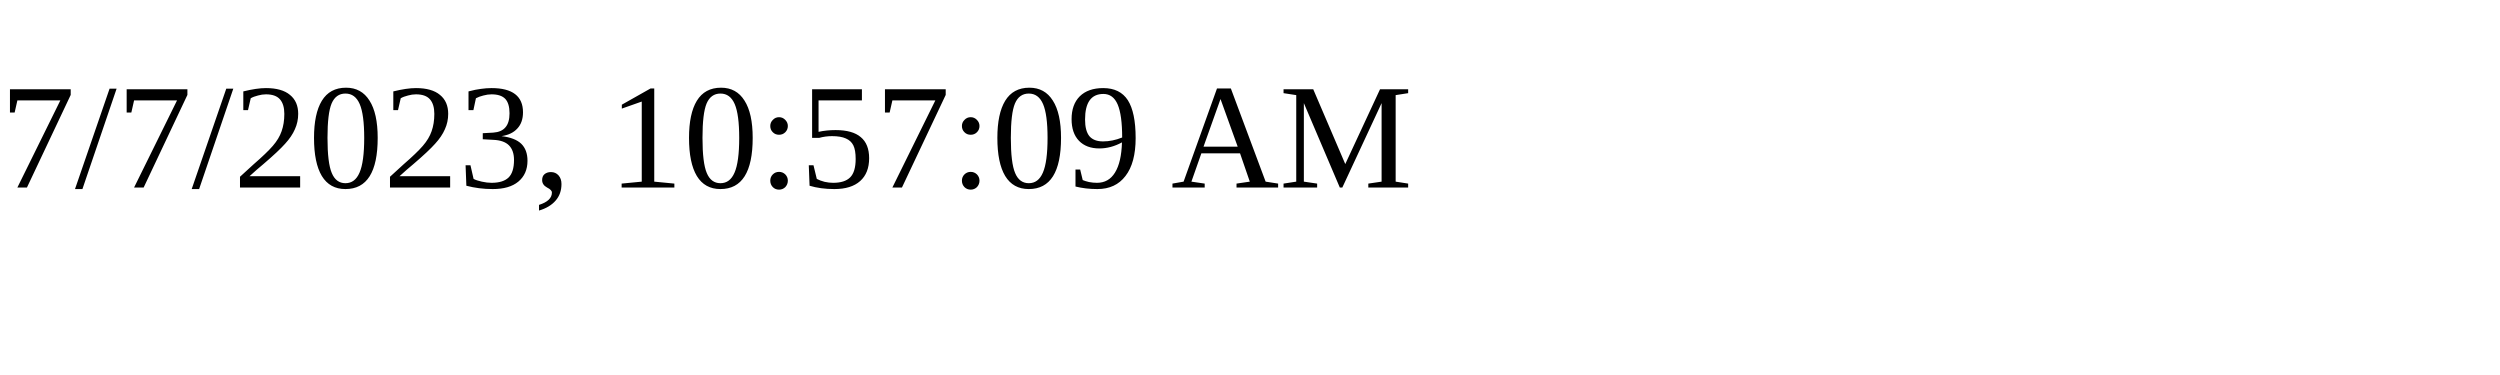
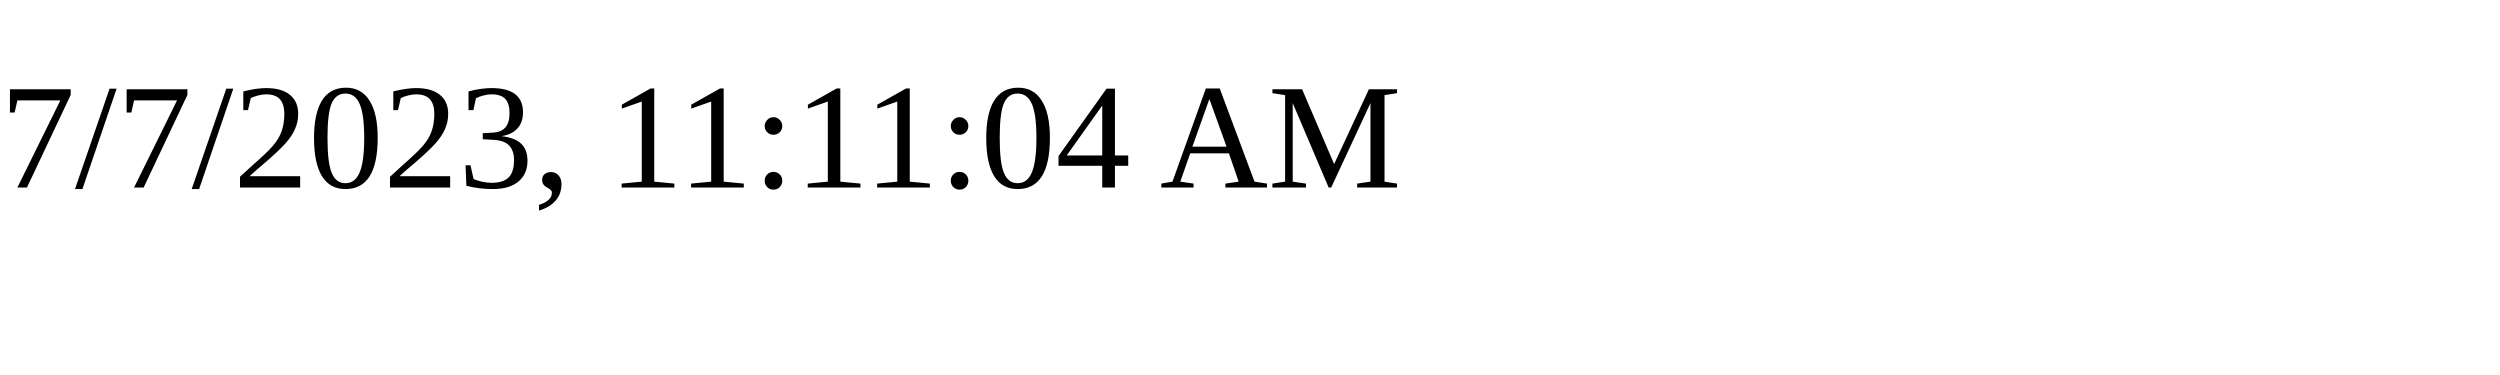
<svg xmlns="http://www.w3.org/2000/svg" height="30" width="200">
-   <text x="0" y="15">7/7/2023, 10:57:09 AM</text>
+   <text x="0" y="15">7/7/2023, 11:11:04 AM</text>
</svg>
